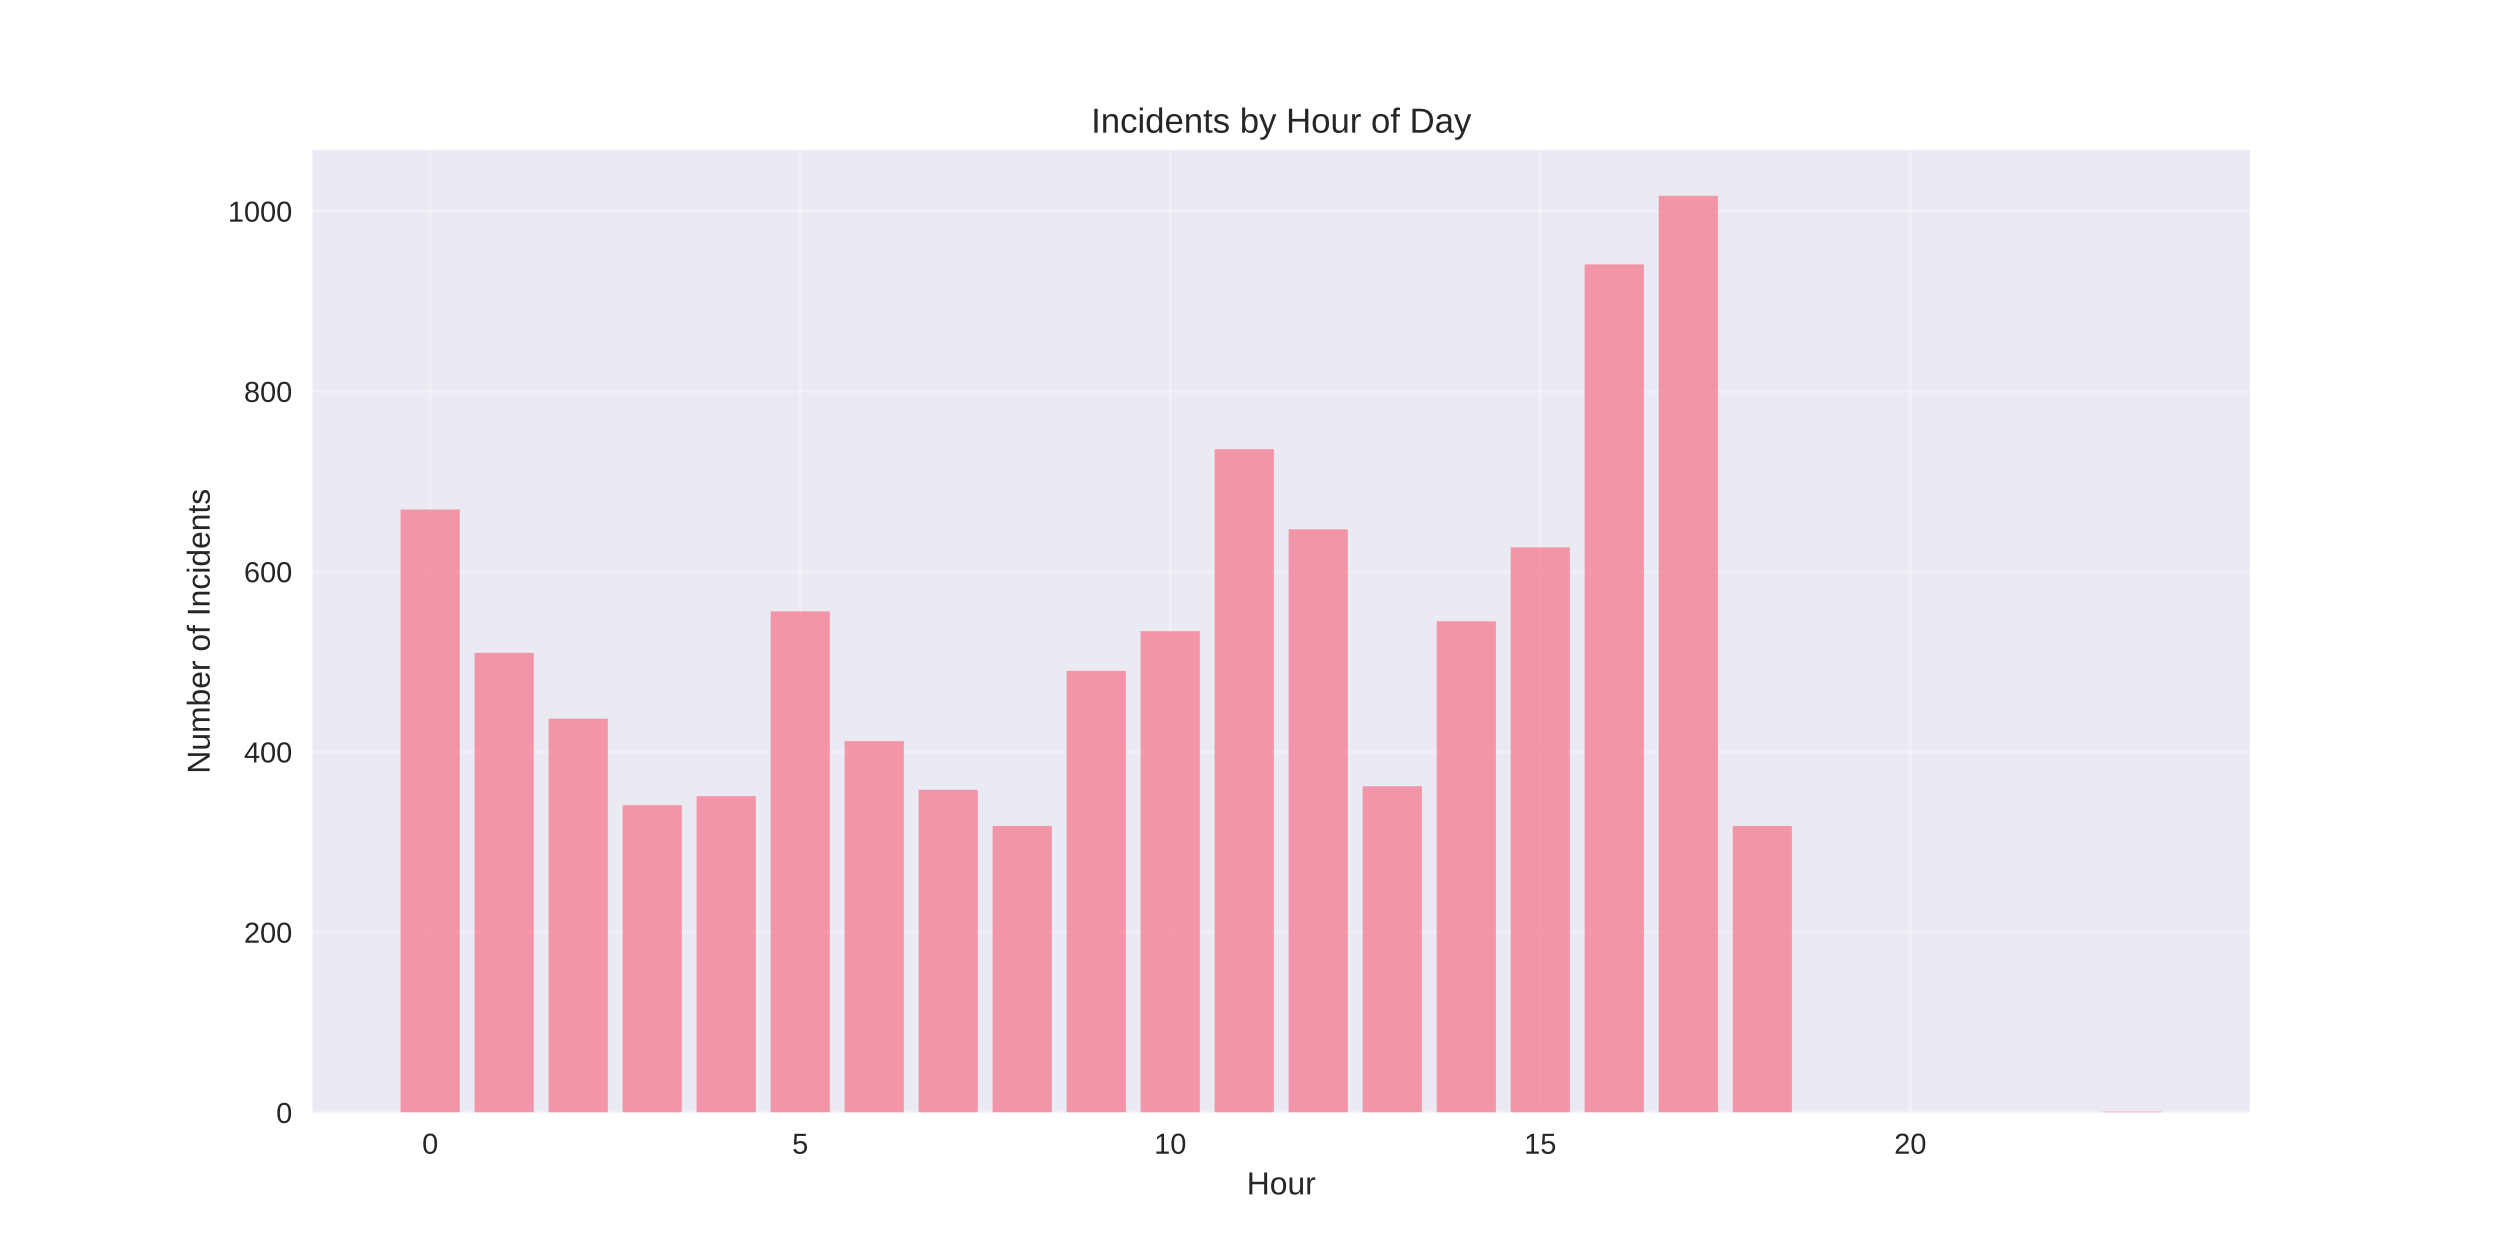
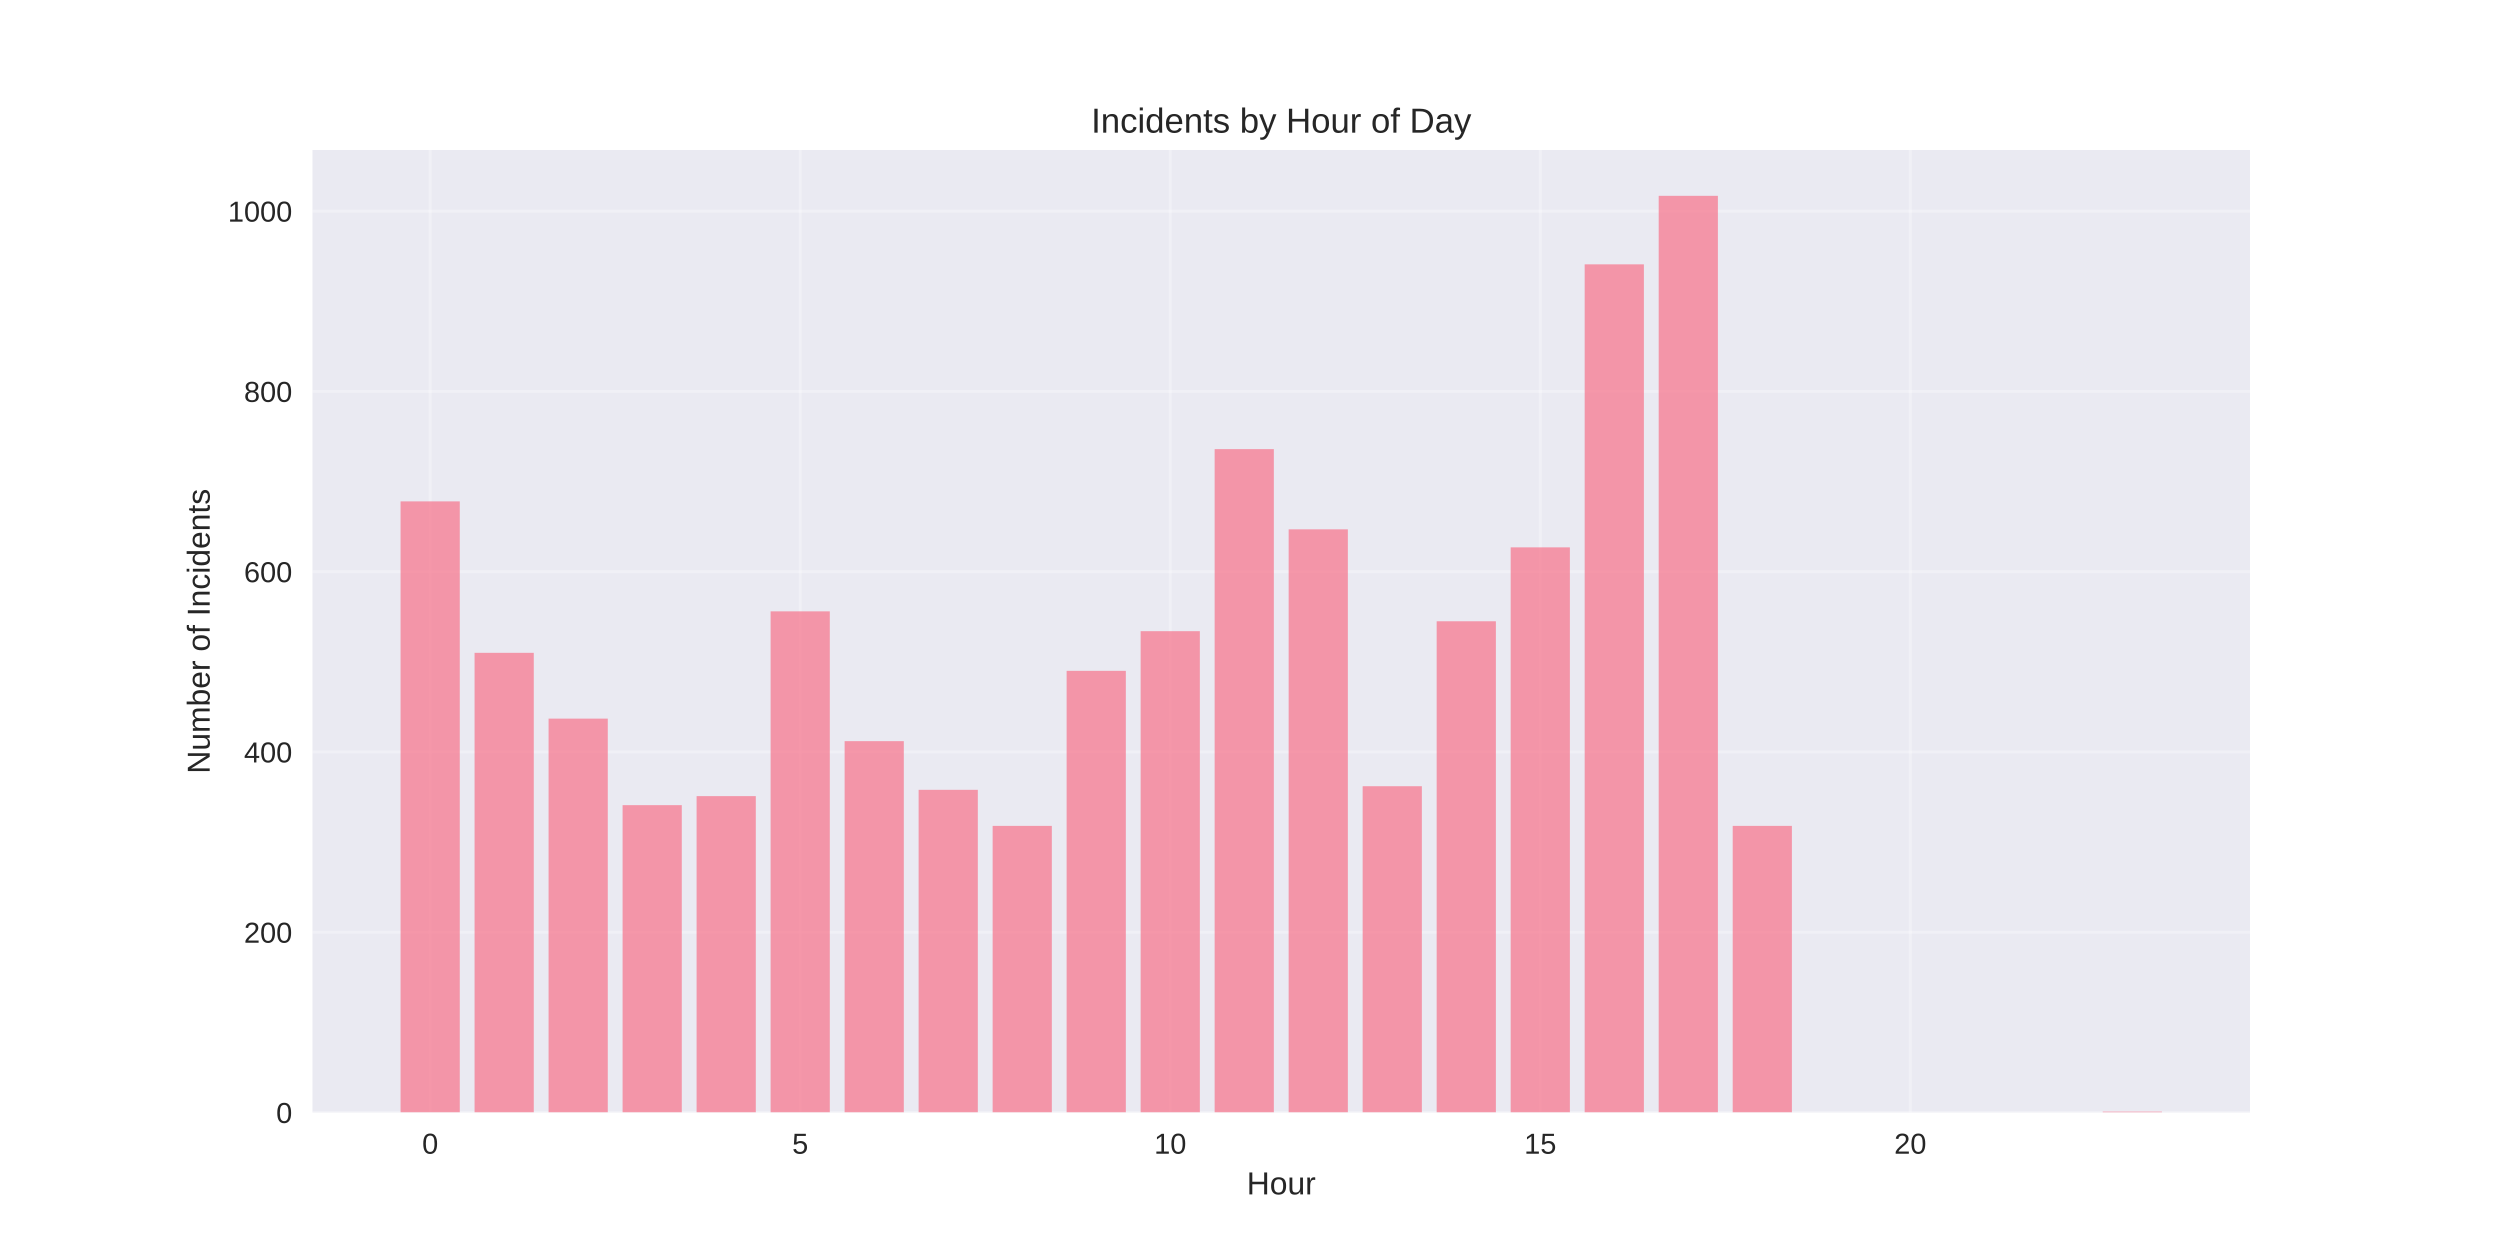
<svg xmlns="http://www.w3.org/2000/svg" width="864pt" height="432pt" viewBox="0 0 864 432" version="1.1">
  <defs>
    <style type="text/css">*{stroke-linejoin: round; stroke-linecap: butt}</style>
  </defs>
  <g id="figure_1">
    <g id="patch_1">
      <path d="M 0 432  L 864 432  L 864 0  L 0 0  z " style="fill: #ffffff" />
    </g>
    <g id="axes_1">
      <g id="patch_2">
        <path d="M 108 384.48  L 777.6 384.48  L 777.6 51.84  L 108 51.84  z " style="fill: #eaeaf2" />
      </g>
      <g id="matplotlib.axis_1">
        <g id="xtick_1">
          <g id="line2d_1">
-             <path d="M 148.667 384.48  L 148.667 51.84  " clip-path="url(#p87f7aa3fb4)" style="fill: none; stroke: #ffffff; stroke-opacity: 0.3; stroke-linecap: round" />
+             <path d="M 148.667 384.48  L 148.667 51.84  " clip-path="url(#p3f4ef659b4)" style="fill: none; stroke: #ffffff; stroke-opacity: 0.3; stroke-linecap: round" />
          </g>
          <g id="line2d_2" />
          <g id="text_1">
            <text style="fill: #262626; font: 10px 'Arial', 'Liberation Sans', 'DejaVu Sans', 'Bitstream Vera Sans', sans-serif; text-anchor: middle" x="148.667" y="398.727" transform="rotate(-0 148.6671 398.7269)">0</text>
          </g>
        </g>
        <g id="xtick_2">
          <g id="line2d_3">
-             <path d="M 276.551 384.48  L 276.551 51.84  " clip-path="url(#p87f7aa3fb4)" style="fill: none; stroke: #ffffff; stroke-opacity: 0.3; stroke-linecap: round" />
+             <path d="M 276.551 384.48  L 276.551 51.84  " clip-path="url(#p3f4ef659b4)" style="fill: none; stroke: #ffffff; stroke-opacity: 0.3; stroke-linecap: round" />
          </g>
          <g id="line2d_4" />
          <g id="text_2">
            <text style="fill: #262626; font: 10px 'Arial', 'Liberation Sans', 'DejaVu Sans', 'Bitstream Vera Sans', sans-serif; text-anchor: middle" x="276.551" y="398.727" transform="rotate(-0 276.551 398.7269)">5</text>
          </g>
        </g>
        <g id="xtick_3">
          <g id="line2d_5">
-             <path d="M 404.435 384.48  L 404.435 51.84  " clip-path="url(#p87f7aa3fb4)" style="fill: none; stroke: #ffffff; stroke-opacity: 0.3; stroke-linecap: round" />
+             <path d="M 404.435 384.48  L 404.435 51.84  " clip-path="url(#p3f4ef659b4)" style="fill: none; stroke: #ffffff; stroke-opacity: 0.3; stroke-linecap: round" />
          </g>
          <g id="line2d_6" />
          <g id="text_3">
            <text style="fill: #262626; font: 10px 'Arial', 'Liberation Sans', 'DejaVu Sans', 'Bitstream Vera Sans', sans-serif; text-anchor: middle" x="404.435" y="398.727" transform="rotate(-0 404.4348 398.7269)">10</text>
          </g>
        </g>
        <g id="xtick_4">
          <g id="line2d_7">
-             <path d="M 532.319 384.48  L 532.319 51.84  " clip-path="url(#p87f7aa3fb4)" style="fill: none; stroke: #ffffff; stroke-opacity: 0.3; stroke-linecap: round" />
+             <path d="M 532.319 384.48  L 532.319 51.84  " clip-path="url(#p3f4ef659b4)" style="fill: none; stroke: #ffffff; stroke-opacity: 0.3; stroke-linecap: round" />
          </g>
          <g id="line2d_8" />
          <g id="text_4">
            <text style="fill: #262626; font: 10px 'Arial', 'Liberation Sans', 'DejaVu Sans', 'Bitstream Vera Sans', sans-serif; text-anchor: middle" x="532.319" y="398.727" transform="rotate(-0 532.3187 398.7269)">15</text>
          </g>
        </g>
        <g id="xtick_5">
          <g id="line2d_9">
-             <path d="M 660.203 384.48  L 660.203 51.84  " clip-path="url(#p87f7aa3fb4)" style="fill: none; stroke: #ffffff; stroke-opacity: 0.3; stroke-linecap: round" />
+             <path d="M 660.203 384.48  L 660.203 51.84  " clip-path="url(#p3f4ef659b4)" style="fill: none; stroke: #ffffff; stroke-opacity: 0.3; stroke-linecap: round" />
          </g>
          <g id="line2d_10" />
          <g id="text_5">
            <text style="fill: #262626; font: 10px 'Arial', 'Liberation Sans', 'DejaVu Sans', 'Bitstream Vera Sans', sans-serif; text-anchor: middle" x="660.203" y="398.727" transform="rotate(-0 660.2026 398.7269)">20</text>
          </g>
        </g>
        <g id="text_6">
          <text style="fill: #262626; font: 11px 'Arial', 'Liberation Sans', 'DejaVu Sans', 'Bitstream Vera Sans', sans-serif; text-anchor: middle" x="442.8" y="412.773" transform="rotate(-0 442.8 412.7734)">Hour</text>
        </g>
      </g>
      <g id="matplotlib.axis_2">
        <g id="ytick_1">
          <g id="line2d_11">
-             <path d="M 108 384.48  L 777.6 384.48  " clip-path="url(#p87f7aa3fb4)" style="fill: none; stroke: #ffffff; stroke-opacity: 0.3; stroke-linecap: round" />
+             <path d="M 108 384.48  L 777.6 384.48  " clip-path="url(#p3f4ef659b4)" style="fill: none; stroke: #ffffff; stroke-opacity: 0.3; stroke-linecap: round" />
          </g>
          <g id="line2d_12" />
          <g id="text_7">
            <text style="fill: #262626; font: 10px 'Arial', 'Liberation Sans', 'DejaVu Sans', 'Bitstream Vera Sans', sans-serif; text-anchor: end" x="101" y="388.103" transform="rotate(-0 101 388.1034)">0</text>
          </g>
        </g>
        <g id="ytick_2">
          <g id="line2d_13">
-             <path d="M 108 322.179  L 777.6 322.179  " clip-path="url(#p87f7aa3fb4)" style="fill: none; stroke: #ffffff; stroke-opacity: 0.3; stroke-linecap: round" />
+             <path d="M 108 322.179  L 777.6 322.179  " clip-path="url(#p3f4ef659b4)" style="fill: none; stroke: #ffffff; stroke-opacity: 0.3; stroke-linecap: round" />
          </g>
          <g id="line2d_14" />
          <g id="text_8">
            <text style="fill: #262626; font: 10px 'Arial', 'Liberation Sans', 'DejaVu Sans', 'Bitstream Vera Sans', sans-serif; text-anchor: end" x="101" y="325.803" transform="rotate(-0 101 325.8026)">200</text>
          </g>
        </g>
        <g id="ytick_3">
          <g id="line2d_15">
-             <path d="M 108 259.878  L 777.6 259.878  " clip-path="url(#p87f7aa3fb4)" style="fill: none; stroke: #ffffff; stroke-opacity: 0.3; stroke-linecap: round" />
+             <path d="M 108 259.878  L 777.6 259.878  " clip-path="url(#p3f4ef659b4)" style="fill: none; stroke: #ffffff; stroke-opacity: 0.3; stroke-linecap: round" />
          </g>
          <g id="line2d_16" />
          <g id="text_9">
            <text style="fill: #262626; font: 10px 'Arial', 'Liberation Sans', 'DejaVu Sans', 'Bitstream Vera Sans', sans-serif; text-anchor: end" x="101" y="263.502" transform="rotate(-0 101 263.5017)">400</text>
          </g>
        </g>
        <g id="ytick_4">
          <g id="line2d_17">
-             <path d="M 108 197.577  L 777.6 197.577  " clip-path="url(#p87f7aa3fb4)" style="fill: none; stroke: #ffffff; stroke-opacity: 0.3; stroke-linecap: round" />
+             <path d="M 108 197.577  L 777.6 197.577  " clip-path="url(#p3f4ef659b4)" style="fill: none; stroke: #ffffff; stroke-opacity: 0.3; stroke-linecap: round" />
          </g>
          <g id="line2d_18" />
          <g id="text_10">
            <text style="fill: #262626; font: 10px 'Arial', 'Liberation Sans', 'DejaVu Sans', 'Bitstream Vera Sans', sans-serif; text-anchor: end" x="101" y="201.201" transform="rotate(-0 101 201.2008)">600</text>
          </g>
        </g>
        <g id="ytick_5">
          <g id="line2d_19">
-             <path d="M 108 135.276  L 777.6 135.276  " clip-path="url(#p87f7aa3fb4)" style="fill: none; stroke: #ffffff; stroke-opacity: 0.3; stroke-linecap: round" />
+             <path d="M 108 135.276  L 777.6 135.276  " clip-path="url(#p3f4ef659b4)" style="fill: none; stroke: #ffffff; stroke-opacity: 0.3; stroke-linecap: round" />
          </g>
          <g id="line2d_20" />
          <g id="text_11">
            <text style="fill: #262626; font: 10px 'Arial', 'Liberation Sans', 'DejaVu Sans', 'Bitstream Vera Sans', sans-serif; text-anchor: end" x="101" y="138.9" transform="rotate(-0 101 138.8999)">800</text>
          </g>
        </g>
        <g id="ytick_6">
          <g id="line2d_21">
-             <path d="M 108 72.976  L 777.6 72.976  " clip-path="url(#p87f7aa3fb4)" style="fill: none; stroke: #ffffff; stroke-opacity: 0.3; stroke-linecap: round" />
+             <path d="M 108 72.976  L 777.6 72.976  " clip-path="url(#p3f4ef659b4)" style="fill: none; stroke: #ffffff; stroke-opacity: 0.3; stroke-linecap: round" />
          </g>
          <g id="line2d_22" />
          <g id="text_12">
            <text style="fill: #262626; font: 10px 'Arial', 'Liberation Sans', 'DejaVu Sans', 'Bitstream Vera Sans', sans-serif; text-anchor: end" x="101" y="76.599" transform="rotate(-0 101 76.59901)">1000</text>
          </g>
        </g>
        <g id="text_13">
          <text style="fill: #262626; font: 11px 'Arial', 'Liberation Sans', 'DejaVu Sans', 'Bitstream Vera Sans', sans-serif; text-anchor: middle" x="72.474" y="218.16" transform="rotate(-90 72.47375 218.16)">Number of Incidents</text>
        </g>
      </g>
      <g id="patch_3">
-         <path d="M 138.436 384.48  L 158.898 384.48  L 158.898 176.084  L 138.436 176.084  z " clip-path="url(#p87f7aa3fb4)" style="fill: #f77189; opacity: 0.7" />
+         <path d="M 138.436 384.48  L 158.898 384.48  L 158.898 173.28  L 138.436 173.28  z " clip-path="url(#p3f4ef659b4)" style="fill: #f77189; opacity: 0.7" />
      </g>
      <g id="patch_4">
-         <path d="M 164.013 384.48  L 184.475 384.48  L 184.475 225.613  L 164.013 225.613  z " clip-path="url(#p87f7aa3fb4)" style="fill: #f77189; opacity: 0.7" />
+         <path d="M 164.013 384.48  L 184.475 384.48  L 184.475 225.613  L 164.013 225.613  z " clip-path="url(#p3f4ef659b4)" style="fill: #f77189; opacity: 0.7" />
      </g>
      <g id="patch_5">
-         <path d="M 189.59 384.48  L 210.051 384.48  L 210.051 248.353  L 189.59 248.353  z " clip-path="url(#p87f7aa3fb4)" style="fill: #f77189; opacity: 0.7" />
+         <path d="M 189.59 384.48  L 210.051 384.48  L 210.051 248.353  L 189.59 248.353  z " clip-path="url(#p3f4ef659b4)" style="fill: #f77189; opacity: 0.7" />
      </g>
      <g id="patch_6">
-         <path d="M 215.167 384.48  L 235.628 384.48  L 235.628 278.257  L 215.167 278.257  z " clip-path="url(#p87f7aa3fb4)" style="fill: #f77189; opacity: 0.7" />
+         <path d="M 215.167 384.48  L 235.628 384.48  L 235.628 278.257  L 215.167 278.257  z " clip-path="url(#p3f4ef659b4)" style="fill: #f77189; opacity: 0.7" />
      </g>
      <g id="patch_7">
-         <path d="M 240.743 384.48  L 261.205 384.48  L 261.205 275.142  L 240.743 275.142  z " clip-path="url(#p87f7aa3fb4)" style="fill: #f77189; opacity: 0.7" />
+         <path d="M 240.743 384.48  L 261.205 384.48  L 261.205 275.142  L 240.743 275.142  z " clip-path="url(#p3f4ef659b4)" style="fill: #f77189; opacity: 0.7" />
      </g>
      <g id="patch_8">
-         <path d="M 266.32 384.48  L 286.782 384.48  L 286.782 211.284  L 266.32 211.284  z " clip-path="url(#p87f7aa3fb4)" style="fill: #f77189; opacity: 0.7" />
+         <path d="M 266.32 384.48  L 286.782 384.48  L 286.782 211.284  L 266.32 211.284  z " clip-path="url(#p3f4ef659b4)" style="fill: #f77189; opacity: 0.7" />
      </g>
      <g id="patch_9">
-         <path d="M 291.897 384.48  L 312.358 384.48  L 312.358 256.14  L 291.897 256.14  z " clip-path="url(#p87f7aa3fb4)" style="fill: #f77189; opacity: 0.7" />
+         <path d="M 291.897 384.48  L 312.358 384.48  L 312.358 256.14  L 291.897 256.14  z " clip-path="url(#p3f4ef659b4)" style="fill: #f77189; opacity: 0.7" />
      </g>
      <g id="patch_10">
-         <path d="M 317.474 384.48  L 337.935 384.48  L 337.935 272.961  L 317.474 272.961  z " clip-path="url(#p87f7aa3fb4)" style="fill: #f77189; opacity: 0.7" />
+         <path d="M 317.474 384.48  L 337.935 384.48  L 337.935 272.961  L 317.474 272.961  z " clip-path="url(#p3f4ef659b4)" style="fill: #f77189; opacity: 0.7" />
      </g>
      <g id="patch_11">
-         <path d="M 343.051 384.48  L 363.512 384.48  L 363.512 285.422  L 343.051 285.422  z " clip-path="url(#p87f7aa3fb4)" style="fill: #f77189; opacity: 0.7" />
+         <path d="M 343.051 384.48  L 363.512 384.48  L 363.512 285.422  L 343.051 285.422  z " clip-path="url(#p3f4ef659b4)" style="fill: #f77189; opacity: 0.7" />
      </g>
      <g id="patch_12">
-         <path d="M 368.627 384.48  L 389.089 384.48  L 389.089 231.843  L 368.627 231.843  z " clip-path="url(#p87f7aa3fb4)" style="fill: #f77189; opacity: 0.7" />
+         <path d="M 368.627 384.48  L 389.089 384.48  L 389.089 231.843  L 368.627 231.843  z " clip-path="url(#p3f4ef659b4)" style="fill: #f77189; opacity: 0.7" />
      </g>
      <g id="patch_13">
-         <path d="M 394.204 384.48  L 414.666 384.48  L 414.666 218.137  L 394.204 218.137  z " clip-path="url(#p87f7aa3fb4)" style="fill: #f77189; opacity: 0.7" />
+         <path d="M 394.204 384.48  L 414.666 384.48  L 414.666 218.137  L 394.204 218.137  z " clip-path="url(#p3f4ef659b4)" style="fill: #f77189; opacity: 0.7" />
      </g>
      <g id="patch_14">
-         <path d="M 419.781 384.48  L 440.242 384.48  L 440.242 155.213  L 419.781 155.213  z " clip-path="url(#p87f7aa3fb4)" style="fill: #f77189; opacity: 0.7" />
+         <path d="M 419.781 384.48  L 440.242 384.48  L 440.242 155.213  L 419.781 155.213  z " clip-path="url(#p3f4ef659b4)" style="fill: #f77189; opacity: 0.7" />
      </g>
      <g id="patch_15">
-         <path d="M 445.358 384.48  L 465.819 384.48  L 465.819 182.937  L 445.358 182.937  z " clip-path="url(#p87f7aa3fb4)" style="fill: #f77189; opacity: 0.7" />
+         <path d="M 445.358 384.48  L 465.819 384.48  L 465.819 182.937  L 445.358 182.937  z " clip-path="url(#p3f4ef659b4)" style="fill: #f77189; opacity: 0.7" />
      </g>
      <g id="patch_16">
-         <path d="M 470.934 384.48  L 491.396 384.48  L 491.396 271.715  L 470.934 271.715  z " clip-path="url(#p87f7aa3fb4)" style="fill: #f77189; opacity: 0.7" />
+         <path d="M 470.934 384.48  L 491.396 384.48  L 491.396 271.715  L 470.934 271.715  z " clip-path="url(#p3f4ef659b4)" style="fill: #f77189; opacity: 0.7" />
      </g>
      <g id="patch_17">
-         <path d="M 496.511 384.48  L 516.973 384.48  L 516.973 214.71  L 496.511 214.71  z " clip-path="url(#p87f7aa3fb4)" style="fill: #f77189; opacity: 0.7" />
+         <path d="M 496.511 384.48  L 516.973 384.48  L 516.973 214.71  L 496.511 214.71  z " clip-path="url(#p3f4ef659b4)" style="fill: #f77189; opacity: 0.7" />
      </g>
      <g id="patch_18">
-         <path d="M 522.088 384.48  L 542.549 384.48  L 542.549 189.167  L 522.088 189.167  z " clip-path="url(#p87f7aa3fb4)" style="fill: #f77189; opacity: 0.7" />
+         <path d="M 522.088 384.48  L 542.549 384.48  L 542.549 189.167  L 522.088 189.167  z " clip-path="url(#p3f4ef659b4)" style="fill: #f77189; opacity: 0.7" />
      </g>
      <g id="patch_19">
-         <path d="M 547.665 384.48  L 568.126 384.48  L 568.126 91.354  L 547.665 91.354  z " clip-path="url(#p87f7aa3fb4)" style="fill: #f77189; opacity: 0.7" />
+         <path d="M 547.665 384.48  L 568.126 384.48  L 568.126 91.354  L 547.665 91.354  z " clip-path="url(#p3f4ef659b4)" style="fill: #f77189; opacity: 0.7" />
      </g>
      <g id="patch_20">
-         <path d="M 573.242 384.48  L 593.703 384.48  L 593.703 67.68  L 573.242 67.68  z " clip-path="url(#p87f7aa3fb4)" style="fill: #f77189; opacity: 0.7" />
+         <path d="M 573.242 384.48  L 593.703 384.48  L 593.703 67.68  L 573.242 67.68  z " clip-path="url(#p3f4ef659b4)" style="fill: #f77189; opacity: 0.7" />
      </g>
      <g id="patch_21">
-         <path d="M 598.818 384.48  L 619.28 384.48  L 619.28 285.422  L 598.818 285.422  z " clip-path="url(#p87f7aa3fb4)" style="fill: #f77189; opacity: 0.7" />
+         <path d="M 598.818 384.48  L 619.28 384.48  L 619.28 285.422  L 598.818 285.422  z " clip-path="url(#p3f4ef659b4)" style="fill: #f77189; opacity: 0.7" />
      </g>
      <g id="patch_22">
-         <path d="M 726.702 384.48  L 747.164 384.48  L 747.164 384.168  L 726.702 384.168  z " clip-path="url(#p87f7aa3fb4)" style="fill: #f77189; opacity: 0.7" />
+         <path d="M 726.702 384.48  L 747.164 384.48  L 747.164 384.168  L 726.702 384.168  z " clip-path="url(#p3f4ef659b4)" style="fill: #f77189; opacity: 0.7" />
      </g>
      <g id="patch_23">
        <path d="M 108 384.48  L 108 51.84  " style="fill: none" />
      </g>
      <g id="patch_24">
        <path d="M 777.6 384.48  L 777.6 51.84  " style="fill: none" />
      </g>
      <g id="patch_25">
        <path d="M 108 384.48  L 777.6 384.48  " style="fill: none" />
      </g>
      <g id="patch_26">
        <path d="M 108 51.84  L 777.6 51.84  " style="fill: none" />
      </g>
      <g id="text_14">
        <text style="fill: #262626; font: 12px 'Arial', 'Liberation Sans', 'DejaVu Sans', 'Bitstream Vera Sans', sans-serif; text-anchor: middle" x="442.8" y="45.84" transform="rotate(-0 442.8 45.84)">Incidents by Hour of Day</text>
      </g>
    </g>
  </g>
  <defs>
-     <clipPath id="p87f7aa3fb4">
+     <clipPath id="p3f4ef659b4">
      <rect x="108" y="51.84" width="669.6" height="332.64" />
    </clipPath>
  </defs>
</svg>
